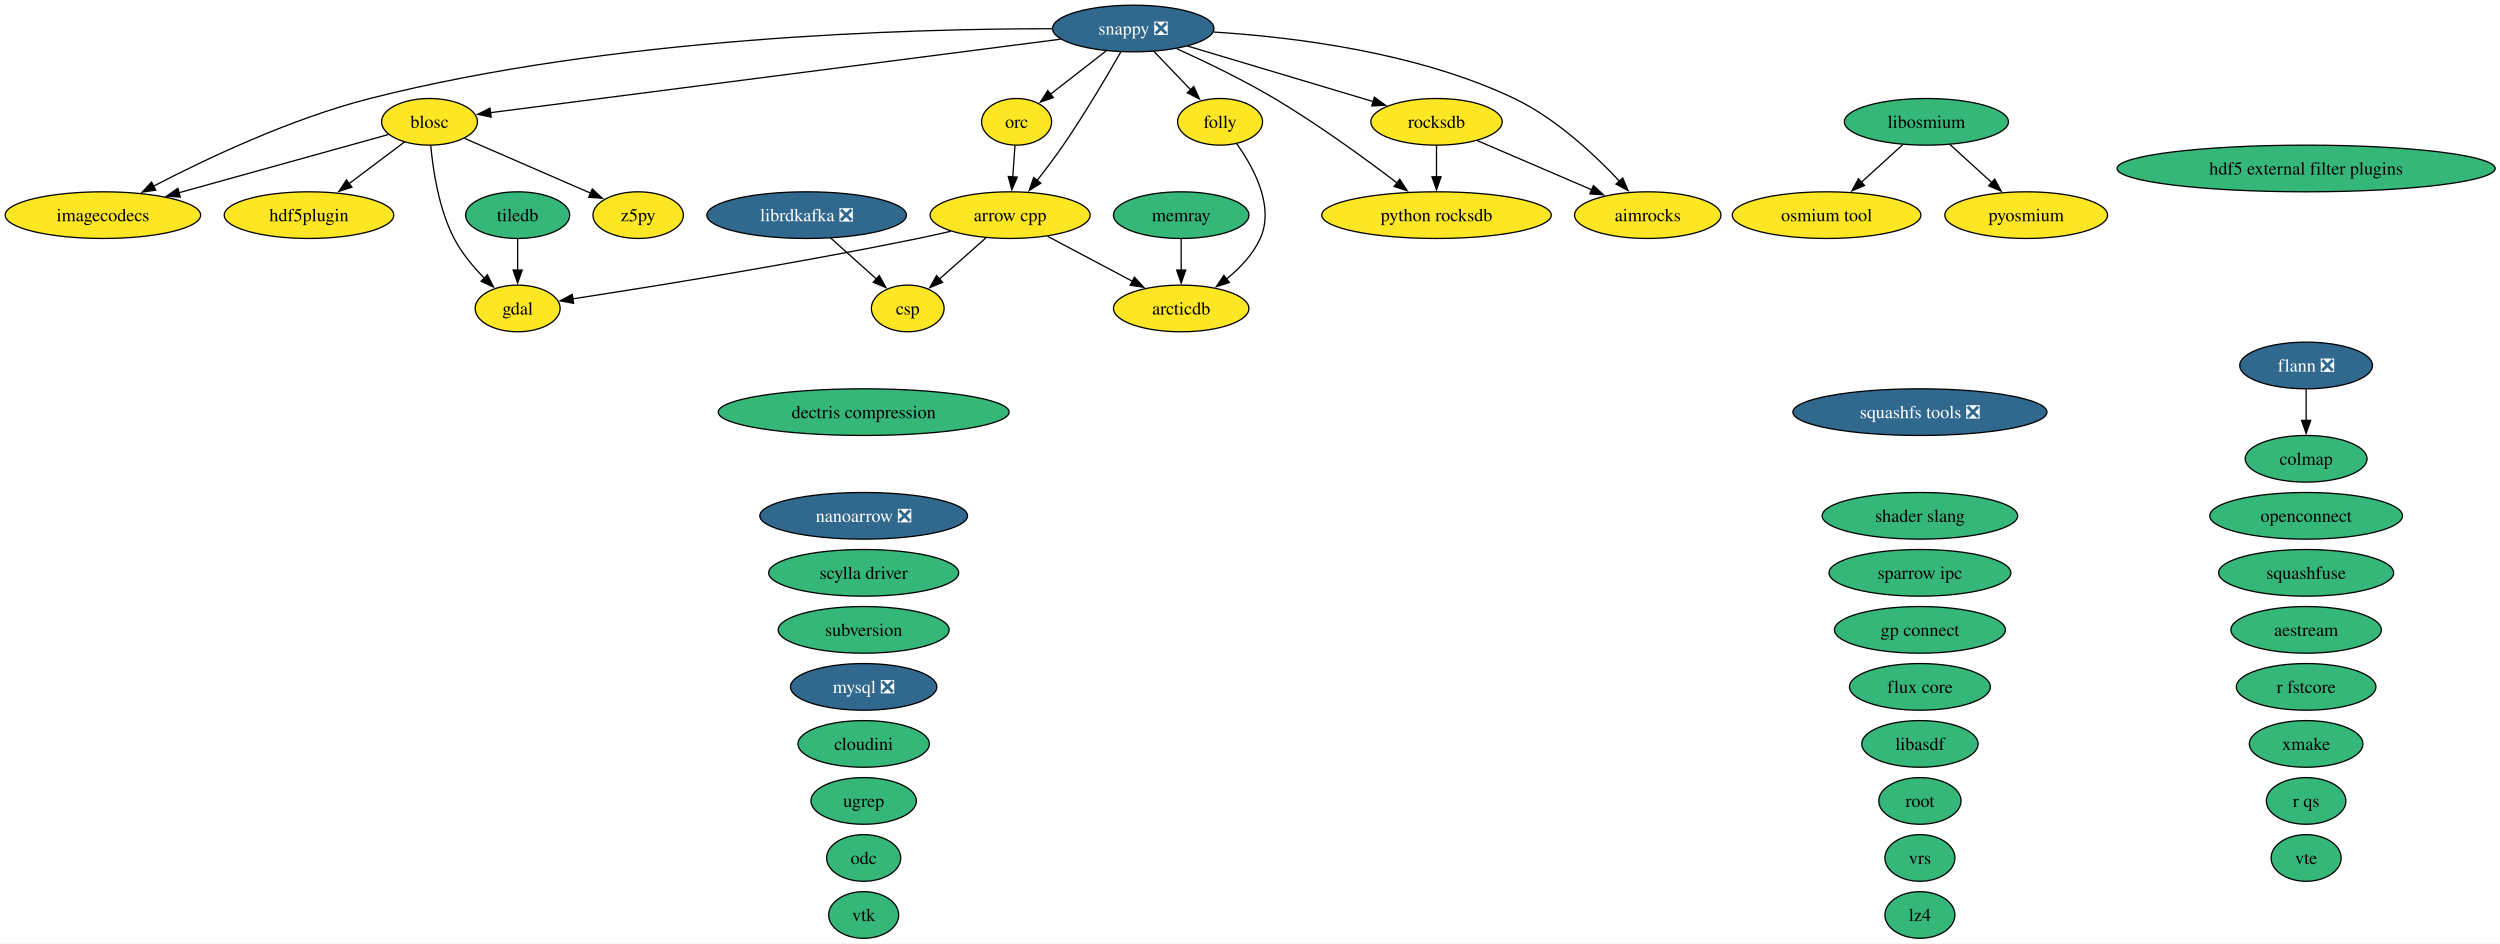
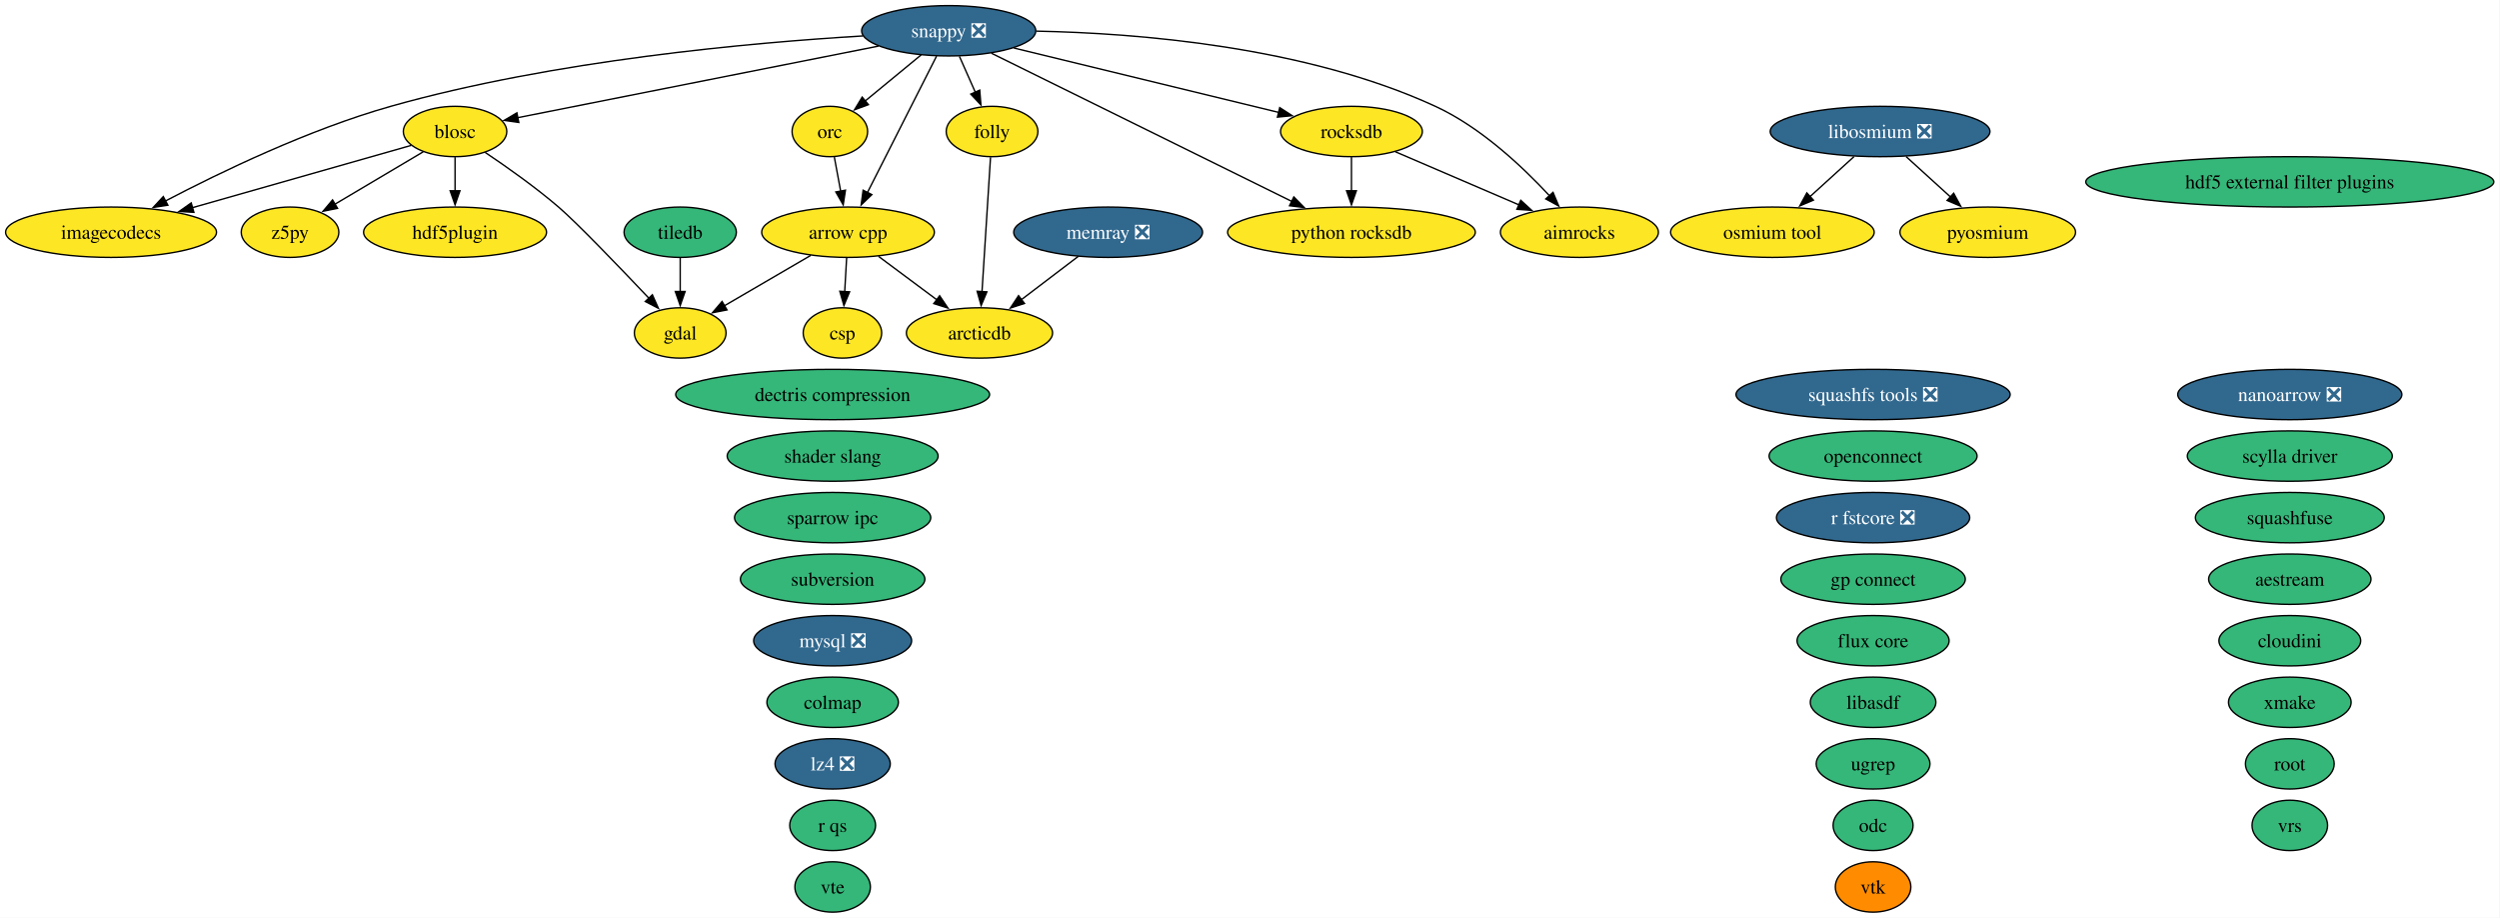
- <svg xmlns="http://www.w3.org/2000/svg" xmlns:xlink="http://www.w3.org/1999/xlink" width="1929pt" height="728pt" viewBox="0.00 0.00 1929.00 728.00">
-   <g id="graph0" class="graph" transform="scale(1 1) rotate(0) translate(4 724)">
-     <polygon fill="white" stroke="none" points="-4,4 -4,-724 1925.32,-724 1925.32,4 -4,4" />
+ <svg xmlns="http://www.w3.org/2000/svg" xmlns:xlink="http://www.w3.org/1999/xlink" width="1787pt" height="656pt" viewBox="0.00 0.00 1787.00 656.00">
+   <g id="graph0" class="graph" transform="scale(1 1) rotate(0) translate(4 652)">
+     <polygon fill="white" stroke="none" points="-4,4 -4,-652 1783.32,-652 1783.32,4 -4,4" />
    <g id="node1" class="node">
      <g id="a_node1">
        <a xlink:href="https://github.com/conda-forge/aestream-feedstock" xlink:title="aestream">
-           <ellipse fill="#35b779" stroke="black" cx="1775.41" cy="-238" rx="58.05" ry="18" />
-           <text xml:space="preserve" text-anchor="middle" x="1775.41" y="-233.32" font-family="Times,serif" font-size="14.00">aestream</text>
+           <ellipse fill="#35b779" stroke="black" cx="1633.41" cy="-238" rx="58.05" ry="18" />
+           <text xml:space="preserve" text-anchor="middle" x="1633.41" y="-233.32" font-family="Times,serif" font-size="14.00">aestream</text>
        </a>
      </g>
    </g>
    <g id="node2" class="node">
      <g id="a_node2">
        <a xlink:href="https://github.com/conda-forge/aimrocks-feedstock" xlink:title="aimrocks">
-           <ellipse fill="#fde725" stroke="black" cx="1267.41" cy="-558" rx="56.47" ry="18" />
-           <text xml:space="preserve" text-anchor="middle" x="1267.41" y="-553.33" font-family="Times,serif" font-size="14.00">aimrocks</text>
+           <ellipse fill="#fde725" stroke="black" cx="1125.41" cy="-486" rx="56.47" ry="18" />
+           <text xml:space="preserve" text-anchor="middle" x="1125.41" y="-481.32" font-family="Times,serif" font-size="14.00">aimrocks</text>
        </a>
      </g>
    </g>
    <g id="node3" class="node">
      <g id="a_node3">
        <a xlink:href="https://github.com/conda-forge/arcticdb-feedstock" xlink:title="arcticdb">
-           <ellipse fill="#fde725" stroke="black" cx="907.41" cy="-486" rx="52.26" ry="18" />
-           <text xml:space="preserve" text-anchor="middle" x="907.41" y="-481.32" font-family="Times,serif" font-size="14.00">arcticdb</text>
+           <ellipse fill="#fde725" stroke="black" cx="696.41" cy="-414" rx="52.26" ry="18" />
+           <text xml:space="preserve" text-anchor="middle" x="696.41" y="-409.32" font-family="Times,serif" font-size="14.00">arcticdb</text>
        </a>
      </g>
    </g>
    <g id="node4" class="node">
      <g id="a_node4">
        <a xlink:href="https://github.com/conda-forge/arrow-cpp-feedstock" xlink:title="arrow cpp">
-           <ellipse fill="#fde725" stroke="black" cx="775.41" cy="-558" rx="61.73" ry="18" />
-           <text xml:space="preserve" text-anchor="middle" x="775.41" y="-553.33" font-family="Times,serif" font-size="14.00">arrow cpp</text>
+           <ellipse fill="#fde725" stroke="black" cx="602.41" cy="-486" rx="61.73" ry="18" />
+           <text xml:space="preserve" text-anchor="middle" x="602.41" y="-481.32" font-family="Times,serif" font-size="14.00">arrow cpp</text>
        </a>
      </g>
    </g>
    <g id="edge1" class="edge">
-       <path fill="none" stroke="black" d="M804.38,-541.64C823.59,-531.45 849,-517.97 869.78,-506.95" />
-       <polygon fill="black" stroke="black" points="871.33,-510.09 878.53,-502.32 868.05,-503.91 871.33,-510.09" />
+       <path fill="none" stroke="black" d="M624.21,-468.76C636.64,-459.51 652.4,-447.77 666.03,-437.63" />
+       <polygon fill="black" stroke="black" points="667.91,-440.59 673.84,-431.81 663.72,-434.98 667.91,-440.59" />
    </g>
    <g id="node7" class="node">
      <g id="a_node7">
        <a xlink:href="https://github.com/conda-forge/csp-feedstock" xlink:title="csp">
-           <ellipse fill="#fde725" stroke="black" cx="696.41" cy="-486" rx="28.06" ry="18" />
-           <text xml:space="preserve" text-anchor="middle" x="696.41" y="-481.32" font-family="Times,serif" font-size="14.00">csp</text>
+           <ellipse fill="#fde725" stroke="black" cx="598.41" cy="-414" rx="28.06" ry="18" />
+           <text xml:space="preserve" text-anchor="middle" x="598.41" y="-409.32" font-family="Times,serif" font-size="14.00">csp</text>
        </a>
      </g>
    </g>
    <g id="edge2" class="edge">
-       <path fill="none" stroke="black" d="M756.69,-540.41C745.92,-530.87 732.29,-518.79 720.7,-508.53" />
-       <polygon fill="black" stroke="black" points="723.27,-506.12 713.46,-502.11 718.63,-511.36 723.27,-506.12" />
-     </g>
-     <g id="node12" class="node">
-       <g id="a_node12">
+       <path fill="none" stroke="black" d="M601.42,-467.7C601,-460.41 600.51,-451.73 600.04,-443.54" />
+       <polygon fill="black" stroke="black" points="603.54,-443.4 599.47,-433.62 596.55,-443.8 603.54,-443.4" />
+     </g>
+     <g id="node11" class="node">
+       <g id="a_node11">
        <a xlink:href="https://github.com/conda-forge/gdal-feedstock" xlink:title="gdal">
-           <ellipse fill="#fde725" stroke="black" cx="395.41" cy="-486" rx="32.79" ry="18" />
-           <text xml:space="preserve" text-anchor="middle" x="395.41" y="-481.32" font-family="Times,serif" font-size="14.00">gdal</text>
+           <ellipse fill="#fde725" stroke="black" cx="482.41" cy="-414" rx="32.79" ry="18" />
+           <text xml:space="preserve" text-anchor="middle" x="482.41" y="-409.32" font-family="Times,serif" font-size="14.00">gdal</text>
        </a>
      </g>
    </g>
    <g id="edge3" class="edge">
-       <path fill="none" stroke="black" d="M729.67,-545.59C721.29,-543.63 712.6,-541.68 704.41,-540 609.69,-520.56 497.62,-502.58 437.9,-493.39" />
-       <polygon fill="black" stroke="black" points="438.59,-489.95 428.17,-491.9 437.53,-496.87 438.59,-489.95" />
+       <path fill="none" stroke="black" d="M575.78,-469.46C557.52,-458.81 533.21,-444.63 513.97,-433.41" />
+       <polygon fill="black" stroke="black" points="515.87,-430.46 505.46,-428.45 512.34,-436.51 515.87,-430.46" />
    </g>
    <g id="node5" class="node">
      <g id="a_node5">
        <a xlink:href="https://github.com/conda-forge/blosc-feedstock" xlink:title="blosc">
-           <ellipse fill="#fde725" stroke="black" cx="327.41" cy="-630" rx="37" ry="18" />
-           <text xml:space="preserve" text-anchor="middle" x="327.41" y="-625.33" font-family="Times,serif" font-size="14.00">blosc</text>
+           <ellipse fill="#fde725" stroke="black" cx="321.41" cy="-558" rx="37" ry="18" />
+           <text xml:space="preserve" text-anchor="middle" x="321.41" y="-553.33" font-family="Times,serif" font-size="14.00">blosc</text>
        </a>
      </g>
    </g>
    <g id="edge4" class="edge">
-       <path fill="none" stroke="black" d="M328.39,-611.69C330.04,-593.06 334.48,-563 346.41,-540 352.27,-528.7 361.19,-518.03 369.82,-509.26" />
-       <polygon fill="black" stroke="black" points="372.03,-511.99 376.81,-502.53 367.18,-506.95 372.03,-511.99" />
+       <path fill="none" stroke="black" d="M342.88,-543.09C358.06,-532.91 378.62,-518.41 395.41,-504 408.44,-492.82 438.81,-461.23 459.98,-438.87" />
+       <polygon fill="black" stroke="black" points="462.5,-441.3 466.82,-431.63 457.41,-436.49 462.5,-441.3" />
+     </g>
+     <g id="node13" class="node">
+       <g id="a_node13">
+         <a xlink:href="https://github.com/conda-forge/hdf5plugin-feedstock" xlink:title="hdf5plugin">
+           <ellipse fill="#fde725" stroke="black" cx="321.41" cy="-486" rx="65.41" ry="18" />
+           <text xml:space="preserve" text-anchor="middle" x="321.41" y="-481.32" font-family="Times,serif" font-size="14.00">hdf5plugin</text>
+         </a>
+       </g>
+     </g>
+     <g id="edge5" class="edge">
+       <path fill="none" stroke="black" d="M321.41,-539.7C321.41,-532.41 321.41,-523.73 321.41,-515.54" />
+       <polygon fill="black" stroke="black" points="324.91,-515.62 321.41,-505.62 317.91,-515.62 324.91,-515.62" />
    </g>
    <g id="node14" class="node">
      <g id="a_node14">
-         <a xlink:href="https://github.com/conda-forge/hdf5plugin-feedstock" xlink:title="hdf5plugin">
-           <ellipse fill="#fde725" stroke="black" cx="234.41" cy="-558" rx="65.41" ry="18" />
-           <text xml:space="preserve" text-anchor="middle" x="234.41" y="-553.33" font-family="Times,serif" font-size="14.00">hdf5plugin</text>
-         </a>
-       </g>
-     </g>
-     <g id="edge5" class="edge">
-       <path fill="none" stroke="black" d="M308.14,-614.5C295.74,-605.17 279.36,-592.84 265.19,-582.17" />
-       <polygon fill="black" stroke="black" points="267.56,-579.58 257.47,-576.36 263.36,-585.17 267.56,-579.58" />
-     </g>
-     <g id="node15" class="node">
-       <g id="a_node15">
        <a xlink:href="https://github.com/conda-forge/imagecodecs-feedstock" xlink:title="imagecodecs">
-           <ellipse fill="#fde725" stroke="black" cx="75.41" cy="-558" rx="75.41" ry="18" />
-           <text xml:space="preserve" text-anchor="middle" x="75.41" y="-553.33" font-family="Times,serif" font-size="14.00">imagecodecs</text>
+           <ellipse fill="#fde725" stroke="black" cx="75.41" cy="-486" rx="75.41" ry="18" />
+           <text xml:space="preserve" text-anchor="middle" x="75.41" y="-481.32" font-family="Times,serif" font-size="14.00">imagecodecs</text>
        </a>
      </g>
    </g>
    <g id="edge6" class="edge">
-       <path fill="none" stroke="black" d="M295.75,-620.21C255.32,-608.97 184.56,-589.32 134.13,-575.31" />
-       <polygon fill="black" stroke="black" points="135.09,-571.95 124.52,-572.64 133.22,-578.69 135.09,-571.95" />
-     </g>
-     <g id="node46" class="node">
-       <g id="a_node46">
+       <path fill="none" stroke="black" d="M290,-548.06C250.71,-536.88 182.64,-517.51 133.69,-503.58" />
+       <polygon fill="black" stroke="black" points="134.66,-500.22 124.08,-500.85 132.74,-506.95 134.66,-500.22" />
+     </g>
+     <g id="node44" class="node">
+       <g id="a_node44">
        <a xlink:href="https://github.com/conda-forge/z5py-feedstock" xlink:title="z5py">
-           <ellipse fill="#fde725" stroke="black" cx="488.41" cy="-558" rx="34.9" ry="18" />
-           <text xml:space="preserve" text-anchor="middle" x="488.41" y="-553.33" font-family="Times,serif" font-size="14.00">z5py</text>
+           <ellipse fill="#fde725" stroke="black" cx="203.41" cy="-486" rx="34.9" ry="18" />
+           <text xml:space="preserve" text-anchor="middle" x="203.41" y="-481.32" font-family="Times,serif" font-size="14.00">z5py</text>
        </a>
      </g>
    </g>
    <g id="edge7" class="edge">
-       <path fill="none" stroke="black" d="M354.36,-617.28C381.07,-605.67 422.17,-587.8 451.82,-574.91" />
-       <polygon fill="black" stroke="black" points="453.01,-578.21 460.79,-571.01 450.22,-571.79 453.01,-578.21" />
+       <path fill="none" stroke="black" d="M298.66,-543.5C280.67,-532.83 255.34,-517.8 235.32,-505.93" />
+       <polygon fill="black" stroke="black" points="237.38,-503.08 226.99,-500.99 233.81,-509.1 237.38,-503.08" />
    </g>
    <g id="node6" class="node">
      <g id="a_node6">
        <a xlink:href="https://github.com/conda-forge/colmap-feedstock" xlink:title="colmap">
-           <ellipse fill="#35b779" stroke="black" cx="1775.41" cy="-370" rx="47" ry="18" />
-           <text xml:space="preserve" text-anchor="middle" x="1775.41" y="-365.32" font-family="Times,serif" font-size="14.00">colmap</text>
+           <ellipse fill="#35b779" stroke="black" cx="591.41" cy="-150" rx="47" ry="18" />
+           <text xml:space="preserve" text-anchor="middle" x="591.41" y="-145.32" font-family="Times,serif" font-size="14.00">colmap</text>
        </a>
      </g>
    </g>
    <g id="node8" class="node">
      <g id="a_node8">
        <a xlink:href="https://github.com/conda-forge/dectris-compression-feedstock" xlink:title="dectris compression">
-           <ellipse fill="#35b779" stroke="black" cx="662.41" cy="-406" rx="112.24" ry="18" />
-           <text xml:space="preserve" text-anchor="middle" x="662.41" y="-401.32" font-family="Times,serif" font-size="14.00">dectris compression</text>
+           <ellipse fill="#35b779" stroke="black" cx="591.41" cy="-370" rx="112.24" ry="18" />
+           <text xml:space="preserve" text-anchor="middle" x="591.41" y="-365.32" font-family="Times,serif" font-size="14.00">dectris compression</text>
        </a>
      </g>
    </g>
    <g id="node9" class="node">
      <g id="a_node9">
-         <a xlink:href="https://github.com/conda-forge/flann-feedstock/pull/50" xlink:title="flann ❎">
-           <ellipse fill="#31688e" stroke="black" cx="1775.41" cy="-442" rx="51.21" ry="18" />
-           <text xml:space="preserve" text-anchor="middle" x="1775.41" y="-437.32" font-family="Times,serif" font-size="14.00" fill="white">flann ❎</text>
-         </a>
-       </g>
-     </g>
-     <g id="edge8" class="edge">
-       <path fill="none" stroke="black" d="M1775.41,-423.7C1775.41,-416.41 1775.41,-407.73 1775.41,-399.54" />
-       <polygon fill="black" stroke="black" points="1778.91,-399.62 1775.41,-389.62 1771.91,-399.62 1778.91,-399.62" />
+         <a xlink:href="https://github.com/conda-forge/flux-core-feedstock" xlink:title="flux core">
+           <ellipse fill="#35b779" stroke="black" cx="1335.41" cy="-194" rx="54.36" ry="18" />
+           <text xml:space="preserve" text-anchor="middle" x="1335.41" y="-189.32" font-family="Times,serif" font-size="14.00">flux core</text>
+         </a>
+       </g>
    </g>
    <g id="node10" class="node">
      <g id="a_node10">
-         <a xlink:href="https://github.com/conda-forge/flux-core-feedstock" xlink:title="flux core">
-           <ellipse fill="#35b779" stroke="black" cx="1477.41" cy="-194" rx="54.36" ry="18" />
-           <text xml:space="preserve" text-anchor="middle" x="1477.41" y="-189.32" font-family="Times,serif" font-size="14.00">flux core</text>
-         </a>
-       </g>
-     </g>
-     <g id="node11" class="node">
-       <g id="a_node11">
        <a xlink:href="https://github.com/conda-forge/folly-feedstock" xlink:title="folly">
-           <ellipse fill="#fde725" stroke="black" cx="937.41" cy="-630" rx="32.79" ry="18" />
-           <text xml:space="preserve" text-anchor="middle" x="937.41" y="-625.33" font-family="Times,serif" font-size="14.00">folly</text>
-         </a>
-       </g>
-     </g>
-     <g id="edge9" class="edge">
-       <path fill="none" stroke="black" d="M950.15,-613.22C963.1,-595.16 979.74,-564.86 968.41,-540 962.78,-527.66 952.71,-517.08 942.34,-508.69" />
-       <polygon fill="black" stroke="black" points="944.58,-506 934.48,-502.8 940.39,-511.6 944.58,-506" />
-     </g>
-     <g id="node13" class="node">
-       <g id="a_node13">
+           <ellipse fill="#fde725" stroke="black" cx="705.41" cy="-558" rx="32.79" ry="18" />
+           <text xml:space="preserve" text-anchor="middle" x="705.41" y="-553.33" font-family="Times,serif" font-size="14.00">folly</text>
+         </a>
+       </g>
+     </g>
+     <g id="edge8" class="edge">
+       <path fill="none" stroke="black" d="M704.31,-539.59C702.79,-515.61 700.03,-472.14 698.21,-443.42" />
+       <polygon fill="black" stroke="black" points="701.71,-443.38 697.59,-433.62 694.73,-443.82 701.71,-443.38" />
+     </g>
+     <g id="node12" class="node">
+       <g id="a_node12">
        <a xlink:href="https://github.com/conda-forge/hdf5-external-filter-plugins-feedstock" xlink:title="hdf5 external filter plugins">
-           <ellipse fill="#35b779" stroke="black" cx="1775.41" cy="-594" rx="145.91" ry="18" />
-           <text xml:space="preserve" text-anchor="middle" x="1775.41" y="-589.33" font-family="Times,serif" font-size="14.00">hdf5 external filter plugins</text>
+           <ellipse fill="#35b779" stroke="black" cx="1633.41" cy="-522" rx="145.91" ry="18" />
+           <text xml:space="preserve" text-anchor="middle" x="1633.41" y="-517.33" font-family="Times,serif" font-size="14.00">hdf5 external filter plugins</text>
+         </a>
+       </g>
+     </g>
+     <g id="node15" class="node">
+       <g id="a_node15">
+         <a xlink:href="https://github.com/conda-forge/libasdf-feedstock" xlink:title="libasdf">
+           <ellipse fill="#35b779" stroke="black" cx="1335.41" cy="-150" rx="44.89" ry="18" />
+           <text xml:space="preserve" text-anchor="middle" x="1335.41" y="-145.32" font-family="Times,serif" font-size="14.00">libasdf</text>
        </a>
      </g>
    </g>
    <g id="node16" class="node">
      <g id="a_node16">
-         <a xlink:href="https://github.com/conda-forge/libasdf-feedstock" xlink:title="libasdf">
-           <ellipse fill="#35b779" stroke="black" cx="1477.41" cy="-150" rx="44.89" ry="18" />
-           <text xml:space="preserve" text-anchor="middle" x="1477.41" y="-145.32" font-family="Times,serif" font-size="14.00">libasdf</text>
-         </a>
-       </g>
+         <a xlink:href="https://github.com/conda-forge/libosmium-feedstock/pull/9" xlink:title="libosmium ❎">
+           <ellipse fill="#31688e" stroke="black" cx="1340.41" cy="-558" rx="78.57" ry="18" />
+           <text xml:space="preserve" text-anchor="middle" x="1340.41" y="-553.33" font-family="Times,serif" font-size="14.00" fill="white">libosmium ❎</text>
+         </a>
+       </g>
+     </g>
+     <g id="node24" class="node">
+       <g id="a_node24">
+         <a xlink:href="https://github.com/conda-forge/osmium-tool-feedstock" xlink:title="osmium tool">
+           <ellipse fill="#fde725" stroke="black" cx="1263.41" cy="-486" rx="72.78" ry="18" />
+           <text xml:space="preserve" text-anchor="middle" x="1263.41" y="-481.32" font-family="Times,serif" font-size="14.00">osmium tool</text>
+         </a>
+       </g>
+     </g>
+     <g id="edge9" class="edge">
+       <path fill="none" stroke="black" d="M1321.77,-540.05C1312.31,-531.46 1300.65,-520.86 1290.25,-511.4" />
+       <polygon fill="black" stroke="black" points="1292.75,-508.94 1283,-504.81 1288.04,-514.12 1292.75,-508.94" />
+     </g>
+     <g id="node25" class="node">
+       <g id="a_node25">
+         <a xlink:href="https://github.com/conda-forge/pyosmium-feedstock" xlink:title="pyosmium">
+           <ellipse fill="#fde725" stroke="black" cx="1417.41" cy="-486" rx="62.78" ry="18" />
+           <text xml:space="preserve" text-anchor="middle" x="1417.41" y="-481.32" font-family="Times,serif" font-size="14.00">pyosmium</text>
+         </a>
+       </g>
+     </g>
+     <g id="edge10" class="edge">
+       <path fill="none" stroke="black" d="M1359.05,-540.05C1368.58,-531.39 1380.34,-520.7 1390.8,-511.19" />
+       <polygon fill="black" stroke="black" points="1393.04,-513.88 1398.09,-504.57 1388.33,-508.7 1393.04,-513.88" />
    </g>
    <g id="node17" class="node">
      <g id="a_node17">
-         <a xlink:href="https://github.com/conda-forge/libosmium-feedstock" xlink:title="libosmium">
-           <ellipse fill="#35b779" stroke="black" cx="1482.41" cy="-630" rx="63.31" ry="18" />
-           <text xml:space="preserve" text-anchor="middle" x="1482.41" y="-625.33" font-family="Times,serif" font-size="14.00">libosmium</text>
-         </a>
-       </g>
+         <a xlink:href="https://github.com/conda-forge/lz4-feedstock/pull/61" xlink:title="lz4 ❎">
+           <ellipse fill="#31688e" stroke="black" cx="591.41" cy="-106" rx="41.21" ry="18" />
+           <text xml:space="preserve" text-anchor="middle" x="591.41" y="-101.33" font-family="Times,serif" font-size="14.00" fill="white">lz4 ❎</text>
+         </a>
+       </g>
+     </g>
+     <g id="node18" class="node">
+       <g id="a_node18">
+         <a xlink:href="https://github.com/conda-forge/memray-feedstock/pull/70" xlink:title="memray ❎">
+           <ellipse fill="#31688e" stroke="black" cx="788.41" cy="-486" rx="67.52" ry="18" />
+           <text xml:space="preserve" text-anchor="middle" x="788.41" y="-481.32" font-family="Times,serif" font-size="14.00" fill="white">memray ❎</text>
+         </a>
+       </g>
+     </g>
+     <g id="edge11" class="edge">
+       <path fill="none" stroke="black" d="M767.07,-468.76C754.91,-459.51 739.48,-447.77 726.15,-437.63" />
+       <polygon fill="black" stroke="black" points="728.6,-435.09 718.52,-431.82 724.36,-440.66 728.6,-435.09" />
+     </g>
+     <g id="node19" class="node">
+       <g id="a_node19">
+         <a xlink:href="https://github.com/conda-forge/mysql-feedstock/pull/129" xlink:title="mysql ❎">
+           <ellipse fill="#31688e" stroke="black" cx="591.41" cy="-194" rx="56.47" ry="18" />
+           <text xml:space="preserve" text-anchor="middle" x="591.41" y="-189.32" font-family="Times,serif" font-size="14.00" fill="white">mysql ❎</text>
+         </a>
+       </g>
+     </g>
+     <g id="node20" class="node">
+       <g id="a_node20">
+         <a xlink:href="https://github.com/conda-forge/nanoarrow-feedstock/pull/19" xlink:title="nanoarrow ❎">
+           <ellipse fill="#31688e" stroke="black" cx="1633.41" cy="-370" rx="80.14" ry="18" />
+           <text xml:space="preserve" text-anchor="middle" x="1633.41" y="-365.32" font-family="Times,serif" font-size="14.00" fill="white">nanoarrow ❎</text>
+         </a>
+       </g>
+     </g>
+     <g id="node21" class="node">
+       <g id="a_node21">
+         <a xlink:href="https://github.com/conda-forge/odc-feedstock" xlink:title="odc">
+           <ellipse fill="#35b779" stroke="black" cx="1335.41" cy="-62" rx="28.59" ry="18" />
+           <text xml:space="preserve" text-anchor="middle" x="1335.41" y="-57.33" font-family="Times,serif" font-size="14.00">odc</text>
+         </a>
+       </g>
+     </g>
+     <g id="node22" class="node">
+       <g id="a_node22">
+         <a xlink:href="https://github.com/conda-forge/openconnect-feedstock" xlink:title="openconnect">
+           <ellipse fill="#35b779" stroke="black" cx="1335.41" cy="-326" rx="74.36" ry="18" />
+           <text xml:space="preserve" text-anchor="middle" x="1335.41" y="-321.32" font-family="Times,serif" font-size="14.00">openconnect</text>
+         </a>
+       </g>
+     </g>
+     <g id="node23" class="node">
+       <g id="a_node23">
+         <a xlink:href="https://github.com/conda-forge/orc-feedstock" xlink:title="orc">
+           <ellipse fill="#fde725" stroke="black" cx="589.41" cy="-558" rx="27.01" ry="18" />
+           <text xml:space="preserve" text-anchor="middle" x="589.41" y="-553.33" font-family="Times,serif" font-size="14.00">orc</text>
+         </a>
+       </g>
+     </g>
+     <g id="edge12" class="edge">
+       <path fill="none" stroke="black" d="M592.62,-539.7C593.99,-532.32 595.63,-523.52 597.16,-515.25" />
+       <polygon fill="black" stroke="black" points="600.57,-516.06 598.96,-505.59 593.69,-514.79 600.57,-516.06" />
    </g>
    <g id="node26" class="node">
      <g id="a_node26">
-         <a xlink:href="https://github.com/conda-forge/osmium-tool-feedstock" xlink:title="osmium tool">
-           <ellipse fill="#fde725" stroke="black" cx="1405.41" cy="-558" rx="72.78" ry="18" />
-           <text xml:space="preserve" text-anchor="middle" x="1405.41" y="-553.33" font-family="Times,serif" font-size="14.00">osmium tool</text>
-         </a>
-       </g>
-     </g>
-     <g id="edge10" class="edge">
-       <path fill="none" stroke="black" d="M1464.16,-612.41C1454.64,-603.76 1442.81,-593 1432.27,-583.42" />
-       <polygon fill="black" stroke="black" points="1434.67,-580.87 1424.91,-576.73 1429.96,-586.05 1434.67,-580.87" />
+         <a xlink:href="https://github.com/conda-forge/python-rocksdb-feedstock" xlink:title="python rocksdb">
+           <ellipse fill="#fde725" stroke="black" cx="962.41" cy="-486" rx="88.56" ry="18" />
+           <text xml:space="preserve" text-anchor="middle" x="962.41" y="-481.32" font-family="Times,serif" font-size="14.00">python rocksdb</text>
+         </a>
+       </g>
    </g>
    <g id="node27" class="node">
      <g id="a_node27">
-         <a xlink:href="https://github.com/conda-forge/pyosmium-feedstock" xlink:title="pyosmium">
-           <ellipse fill="#fde725" stroke="black" cx="1559.41" cy="-558" rx="62.78" ry="18" />
-           <text xml:space="preserve" text-anchor="middle" x="1559.41" y="-553.33" font-family="Times,serif" font-size="14.00">pyosmium</text>
-         </a>
-       </g>
-     </g>
-     <g id="edge11" class="edge">
-       <path fill="none" stroke="black" d="M1500.66,-612.41C1510.25,-603.69 1522.18,-592.85 1532.78,-583.21" />
-       <polygon fill="black" stroke="black" points="1535.13,-585.8 1540.17,-576.49 1530.42,-580.63 1535.13,-585.8" />
-     </g>
-     <g id="node18" class="node">
-       <g id="a_node18">
-         <a xlink:href="https://github.com/conda-forge/librdkafka-feedstock/pull/124" xlink:title="librdkafka ❎">
-           <ellipse fill="#31688e" stroke="black" cx="618.41" cy="-558" rx="76.99" ry="18" />
-           <text xml:space="preserve" text-anchor="middle" x="618.41" y="-553.33" font-family="Times,serif" font-size="14.00" fill="white">librdkafka ❎</text>
-         </a>
-       </g>
-     </g>
-     <g id="edge12" class="edge">
-       <path fill="none" stroke="black" d="M636.89,-540.41C647.52,-530.87 660.99,-518.79 672.42,-508.53" />
-       <polygon fill="black" stroke="black" points="674.46,-511.4 679.56,-502.12 669.78,-506.19 674.46,-511.4" />
-     </g>
-     <g id="node19" class="node">
-       <g id="a_node19">
-         <a xlink:href="https://github.com/conda-forge/lz4-feedstock" xlink:title="lz4">
-           <ellipse fill="#35b779" stroke="black" cx="1477.41" cy="-18" rx="27" ry="18" />
-           <text xml:space="preserve" text-anchor="middle" x="1477.41" y="-13.32" font-family="Times,serif" font-size="14.00">lz4</text>
-         </a>
-       </g>
-     </g>
-     <g id="node20" class="node">
-       <g id="a_node20">
-         <a xlink:href="https://github.com/conda-forge/memray-feedstock" xlink:title="memray">
-           <ellipse fill="#35b779" stroke="black" cx="907.41" cy="-558" rx="52.26" ry="18" />
-           <text xml:space="preserve" text-anchor="middle" x="907.41" y="-553.33" font-family="Times,serif" font-size="14.00">memray</text>
-         </a>
-       </g>
-     </g>
-     <g id="edge13" class="edge">
-       <path fill="none" stroke="black" d="M907.41,-539.7C907.41,-532.41 907.41,-523.73 907.41,-515.54" />
-       <polygon fill="black" stroke="black" points="910.91,-515.62 907.41,-505.62 903.91,-515.62 910.91,-515.62" />
-     </g>
-     <g id="node21" class="node">
-       <g id="a_node21">
-         <a xlink:href="https://github.com/conda-forge/mysql-feedstock/pull/129" xlink:title="mysql ❎">
-           <ellipse fill="#31688e" stroke="black" cx="662.41" cy="-194" rx="56.47" ry="18" />
-           <text xml:space="preserve" text-anchor="middle" x="662.41" y="-189.32" font-family="Times,serif" font-size="14.00" fill="white">mysql ❎</text>
-         </a>
-       </g>
-     </g>
-     <g id="node22" class="node">
-       <g id="a_node22">
-         <a xlink:href="https://github.com/conda-forge/nanoarrow-feedstock/pull/19" xlink:title="nanoarrow ❎">
-           <ellipse fill="#31688e" stroke="black" cx="662.41" cy="-326" rx="80.14" ry="18" />
-           <text xml:space="preserve" text-anchor="middle" x="662.41" y="-321.32" font-family="Times,serif" font-size="14.00" fill="white">nanoarrow ❎</text>
-         </a>
-       </g>
-     </g>
-     <g id="node23" class="node">
-       <g id="a_node23">
-         <a xlink:href="https://github.com/conda-forge/odc-feedstock" xlink:title="odc">
-           <ellipse fill="#35b779" stroke="black" cx="662.41" cy="-62" rx="28.59" ry="18" />
-           <text xml:space="preserve" text-anchor="middle" x="662.41" y="-57.33" font-family="Times,serif" font-size="14.00">odc</text>
-         </a>
-       </g>
-     </g>
-     <g id="node24" class="node">
-       <g id="a_node24">
-         <a xlink:href="https://github.com/conda-forge/openconnect-feedstock" xlink:title="openconnect">
-           <ellipse fill="#35b779" stroke="black" cx="1775.41" cy="-326" rx="74.36" ry="18" />
-           <text xml:space="preserve" text-anchor="middle" x="1775.41" y="-321.32" font-family="Times,serif" font-size="14.00">openconnect</text>
-         </a>
-       </g>
-     </g>
-     <g id="node25" class="node">
-       <g id="a_node25">
-         <a xlink:href="https://github.com/conda-forge/orc-feedstock" xlink:title="orc">
-           <ellipse fill="#fde725" stroke="black" cx="780.41" cy="-630" rx="27.01" ry="18" />
-           <text xml:space="preserve" text-anchor="middle" x="780.41" y="-625.33" font-family="Times,serif" font-size="14.00">orc</text>
-         </a>
-       </g>
-     </g>
-     <g id="edge14" class="edge">
-       <path fill="none" stroke="black" d="M779.17,-611.7C778.65,-604.41 778.03,-595.73 777.45,-587.54" />
-       <polygon fill="black" stroke="black" points="780.94,-587.34 776.74,-577.61 773.96,-587.84 780.94,-587.34" />
+         <a xlink:href="https://github.com/conda-forge/r-fstcore-feedstock/pull/15" xlink:title="r fstcore ❎">
+           <ellipse fill="#31688e" stroke="black" cx="1335.41" cy="-282" rx="69.1" ry="18" />
+           <text xml:space="preserve" text-anchor="middle" x="1335.41" y="-277.32" font-family="Times,serif" font-size="14.00" fill="white">r fstcore ❎</text>
+         </a>
+       </g>
    </g>
    <g id="node28" class="node">
      <g id="a_node28">
-         <a xlink:href="https://github.com/conda-forge/python-rocksdb-feedstock" xlink:title="python rocksdb">
-           <ellipse fill="#fde725" stroke="black" cx="1104.41" cy="-558" rx="88.56" ry="18" />
-           <text xml:space="preserve" text-anchor="middle" x="1104.41" y="-553.33" font-family="Times,serif" font-size="14.00">python rocksdb</text>
+         <a xlink:href="https://github.com/conda-forge/r-qs-feedstock" xlink:title="r qs">
+           <ellipse fill="#35b779" stroke="black" cx="591.41" cy="-62" rx="30.69" ry="18" />
+           <text xml:space="preserve" text-anchor="middle" x="591.41" y="-57.33" font-family="Times,serif" font-size="14.00">r qs</text>
        </a>
      </g>
    </g>
    <g id="node29" class="node">
      <g id="a_node29">
-         <a xlink:href="https://github.com/conda-forge/r-fstcore-feedstock" xlink:title="r fstcore">
-           <ellipse fill="#35b779" stroke="black" cx="1775.41" cy="-194" rx="53.84" ry="18" />
-           <text xml:space="preserve" text-anchor="middle" x="1775.41" y="-189.32" font-family="Times,serif" font-size="14.00">r fstcore</text>
-         </a>
-       </g>
+         <a xlink:href="https://github.com/conda-forge/rocksdb-feedstock" xlink:title="rocksdb">
+           <ellipse fill="#fde725" stroke="black" cx="962.41" cy="-558" rx="50.68" ry="18" />
+           <text xml:space="preserve" text-anchor="middle" x="962.41" y="-553.33" font-family="Times,serif" font-size="14.00">rocksdb</text>
+         </a>
+       </g>
+     </g>
+     <g id="edge13" class="edge">
+       <path fill="none" stroke="black" d="M993.84,-543.5C1019.02,-532.69 1054.62,-517.4 1082.44,-505.45" />
+       <polygon fill="black" stroke="black" points="1083.48,-508.81 1091.29,-501.65 1080.72,-502.38 1083.48,-508.81" />
+     </g>
+     <g id="edge14" class="edge">
+       <path fill="none" stroke="black" d="M962.41,-539.7C962.41,-532.41 962.41,-523.73 962.41,-515.54" />
+       <polygon fill="black" stroke="black" points="965.91,-515.62 962.41,-505.62 958.91,-515.62 965.91,-515.62" />
    </g>
    <g id="node30" class="node">
      <g id="a_node30">
-         <a xlink:href="https://github.com/conda-forge/r-qs-feedstock" xlink:title="r qs">
-           <ellipse fill="#35b779" stroke="black" cx="1775.41" cy="-106" rx="30.69" ry="18" />
-           <text xml:space="preserve" text-anchor="middle" x="1775.41" y="-101.33" font-family="Times,serif" font-size="14.00">r qs</text>
+         <a xlink:href="https://github.com/conda-forge/root-feedstock" xlink:title="root">
+           <ellipse fill="#35b779" stroke="black" cx="1633.41" cy="-106" rx="31.74" ry="18" />
+           <text xml:space="preserve" text-anchor="middle" x="1633.41" y="-101.33" font-family="Times,serif" font-size="14.00">root</text>
        </a>
      </g>
    </g>
    <g id="node31" class="node">
      <g id="a_node31">
-         <a xlink:href="https://github.com/conda-forge/rocksdb-feedstock" xlink:title="rocksdb">
-           <ellipse fill="#fde725" stroke="black" cx="1104.41" cy="-630" rx="50.68" ry="18" />
-           <text xml:space="preserve" text-anchor="middle" x="1104.41" y="-625.33" font-family="Times,serif" font-size="14.00">rocksdb</text>
-         </a>
-       </g>
-     </g>
-     <g id="edge15" class="edge">
-       <path fill="none" stroke="black" d="M1135.84,-615.5C1161.02,-604.69 1196.62,-589.4 1224.44,-577.45" />
-       <polygon fill="black" stroke="black" points="1225.48,-580.81 1233.29,-573.65 1222.72,-574.38 1225.48,-580.81" />
-     </g>
-     <g id="edge16" class="edge">
-       <path fill="none" stroke="black" d="M1104.41,-611.7C1104.41,-604.41 1104.41,-595.73 1104.41,-587.54" />
-       <polygon fill="black" stroke="black" points="1107.91,-587.62 1104.41,-577.62 1100.91,-587.62 1107.91,-587.62" />
+         <a xlink:href="https://github.com/conda-forge/scylla-driver-feedstock" xlink:title="scylla driver">
+           <ellipse fill="#35b779" stroke="black" cx="1633.41" cy="-326" rx="73.3" ry="18" />
+           <text xml:space="preserve" text-anchor="middle" x="1633.41" y="-321.32" font-family="Times,serif" font-size="14.00">scylla driver</text>
+         </a>
+       </g>
    </g>
    <g id="node32" class="node">
      <g id="a_node32">
-         <a xlink:href="https://github.com/conda-forge/root-feedstock" xlink:title="root">
-           <ellipse fill="#35b779" stroke="black" cx="1477.41" cy="-106" rx="31.74" ry="18" />
-           <text xml:space="preserve" text-anchor="middle" x="1477.41" y="-101.33" font-family="Times,serif" font-size="14.00">root</text>
+         <a xlink:href="https://github.com/conda-forge/shader-slang-feedstock" xlink:title="shader slang">
+           <ellipse fill="#35b779" stroke="black" cx="591.41" cy="-326" rx="75.41" ry="18" />
+           <text xml:space="preserve" text-anchor="middle" x="591.41" y="-321.32" font-family="Times,serif" font-size="14.00">shader slang</text>
        </a>
      </g>
    </g>
    <g id="node33" class="node">
      <g id="a_node33">
-         <a xlink:href="https://github.com/conda-forge/scylla-driver-feedstock" xlink:title="scylla driver">
-           <ellipse fill="#35b779" stroke="black" cx="662.41" cy="-282" rx="73.3" ry="18" />
-           <text xml:space="preserve" text-anchor="middle" x="662.41" y="-277.32" font-family="Times,serif" font-size="14.00">scylla driver</text>
-         </a>
-       </g>
+         <a xlink:href="https://github.com/conda-forge/snappy-feedstock/pull/46" xlink:title="snappy ❎">
+           <ellipse fill="#31688e" stroke="black" cx="674.41" cy="-630" rx="62.26" ry="18" />
+           <text xml:space="preserve" text-anchor="middle" x="674.41" y="-625.33" font-family="Times,serif" font-size="14.00" fill="white">snappy ❎</text>
+         </a>
+       </g>
+     </g>
+     <g id="edge15" class="edge">
+       <path fill="none" stroke="black" d="M737.09,-629.74C809.15,-628.31 929.44,-618.85 1022.41,-576 1054.9,-561.03 1084.98,-532.64 1104.14,-511.94" />
+       <polygon fill="black" stroke="black" points="1106.55,-514.5 1110.64,-504.73 1101.35,-509.81 1106.55,-514.5" />
+     </g>
+     <g id="edge16" class="edge">
+       <path fill="none" stroke="black" d="M665.72,-611.87C653.45,-587.67 630.91,-543.21 616.3,-514.39" />
+       <polygon fill="black" stroke="black" points="619.45,-512.88 611.81,-505.54 613.21,-516.04 619.45,-512.88" />
+     </g>
+     <g id="edge17" class="edge">
+       <path fill="none" stroke="black" d="M624.21,-619.05C555.25,-605.37 432.3,-580.99 366.27,-567.9" />
+       <polygon fill="black" stroke="black" points="366.99,-564.47 356.5,-565.96 365.63,-571.34 366.99,-564.47" />
+     </g>
+     <g id="edge18" class="edge">
+       <path fill="none" stroke="black" d="M682.07,-611.7C685.5,-603.95 689.62,-594.64 693.45,-586.02" />
+       <polygon fill="black" stroke="black" points="696.59,-587.57 697.43,-577.01 690.19,-584.73 696.59,-587.57" />
+     </g>
+     <g id="edge19" class="edge">
+       <path fill="none" stroke="black" d="M613.15,-626.31C533.88,-621.59 392.08,-608.97 275.41,-576 216.99,-559.49 153.61,-528.94 114.21,-508.29" />
+       <polygon fill="black" stroke="black" points="116.05,-505.31 105.57,-503.72 112.77,-511.49 116.05,-505.31" />
+     </g>
+     <g id="edge20" class="edge">
+       <path fill="none" stroke="black" d="M654.69,-612.76C642.78,-602.95 627.46,-590.34 614.66,-579.8" />
+       <polygon fill="black" stroke="black" points="616.99,-577.18 607.04,-573.52 612.54,-582.58 616.99,-577.18" />
+     </g>
+     <g id="edge21" class="edge">
+       <path fill="none" stroke="black" d="M704.96,-613.94C756.58,-588.49 861.18,-536.91 919.92,-507.95" />
+       <polygon fill="black" stroke="black" points="921.2,-511.22 928.62,-503.66 918.11,-504.94 921.2,-511.22" />
+     </g>
+     <g id="edge22" class="edge">
+       <path fill="none" stroke="black" d="M721,-617.68C772.87,-605.07 856.49,-584.74 910.44,-571.63" />
+       <polygon fill="black" stroke="black" points="911.12,-575.07 920.01,-569.31 909.47,-568.27 911.12,-575.07" />
    </g>
    <g id="node34" class="node">
      <g id="a_node34">
-         <a xlink:href="https://github.com/conda-forge/shader-slang-feedstock" xlink:title="shader slang">
-           <ellipse fill="#35b779" stroke="black" cx="1477.41" cy="-326" rx="75.41" ry="18" />
-           <text xml:space="preserve" text-anchor="middle" x="1477.41" y="-321.32" font-family="Times,serif" font-size="14.00">shader slang</text>
+         <a xlink:href="https://github.com/conda-forge/sparrow-ipc-feedstock" xlink:title="sparrow ipc">
+           <ellipse fill="#35b779" stroke="black" cx="591.41" cy="-282" rx="70.15" ry="18" />
+           <text xml:space="preserve" text-anchor="middle" x="591.41" y="-277.32" font-family="Times,serif" font-size="14.00">sparrow ipc</text>
        </a>
      </g>
    </g>
    <g id="node35" class="node">
      <g id="a_node35">
-         <a xlink:href="https://github.com/conda-forge/snappy-feedstock/pull/46" xlink:title="snappy ❎">
-           <ellipse fill="#31688e" stroke="black" cx="870.41" cy="-702" rx="62.26" ry="18" />
-           <text xml:space="preserve" text-anchor="middle" x="870.41" y="-697.33" font-family="Times,serif" font-size="14.00" fill="white">snappy ❎</text>
-         </a>
-       </g>
-     </g>
-     <g id="edge17" class="edge">
-       <path fill="none" stroke="black" d="M932.42,-699.28C994,-695.45 1089.76,-683.65 1164.41,-648 1196.51,-632.67 1226.46,-604.61 1245.7,-584.08" />
-       <polygon fill="black" stroke="black" points="1248.08,-586.66 1252.24,-576.92 1242.92,-581.94 1248.08,-586.66" />
-     </g>
-     <g id="edge18" class="edge">
-       <path fill="none" stroke="black" d="M860.81,-683.91C850.42,-665.72 833.09,-636.28 816.41,-612 810.12,-602.85 802.82,-593.15 796.14,-584.59" />
-       <polygon fill="black" stroke="black" points="799.09,-582.68 790.14,-577.01 793.6,-587.02 799.09,-582.68" />
-     </g>
-     <g id="edge19" class="edge">
-       <path fill="none" stroke="black" d="M814.34,-693.77C706.96,-679.93 474.07,-649.91 374.31,-637.05" />
-       <polygon fill="black" stroke="black" points="374.97,-633.6 364.6,-635.79 374.07,-640.54 374.97,-633.6" />
-     </g>
-     <g id="edge20" class="edge">
-       <path fill="none" stroke="black" d="M886.29,-684.41C894.79,-675.53 905.4,-664.44 914.76,-654.67" />
-       <polygon fill="black" stroke="black" points="917.13,-657.25 921.52,-647.6 912.07,-652.41 917.13,-657.25" />
-     </g>
-     <g id="edge21" class="edge">
-       <path fill="none" stroke="black" d="M807.85,-701.83C699.06,-701.85 468.74,-695.59 281.41,-648 220.62,-632.56 154.82,-601.34 114.35,-580.3" />
-       <polygon fill="black" stroke="black" points="116.2,-577.31 105.72,-575.75 112.94,-583.51 116.2,-577.31" />
-     </g>
-     <g id="edge22" class="edge">
-       <path fill="none" stroke="black" d="M849.54,-684.76C836.71,-674.79 820.17,-661.93 806.49,-651.28" />
-       <polygon fill="black" stroke="black" points="808.79,-648.64 798.74,-645.26 804.49,-654.16 808.79,-648.64" />
-     </g>
-     <g id="edge23" class="edge">
-       <path fill="none" stroke="black" d="M904.07,-686.39C926.01,-676.44 954.98,-662.5 979.41,-648 1013.13,-627.99 1049.4,-601.56 1074.14,-582.72" />
-       <polygon fill="black" stroke="black" points="1076.02,-585.68 1081.82,-576.82 1071.76,-580.13 1076.02,-585.68" />
-     </g>
-     <g id="edge24" class="edge">
-       <path fill="none" stroke="black" d="M912.51,-688.4C952.74,-676.37 1013.33,-658.25 1055.64,-645.59" />
-       <polygon fill="black" stroke="black" points="1056.48,-648.99 1065.06,-642.77 1054.48,-642.28 1056.48,-648.99" />
+         <a xlink:href="https://github.com/conda-forge/squashfs-tools-feedstock/pull/26" xlink:title="squashfs tools ❎">
+           <ellipse fill="#31688e" stroke="black" cx="1335.41" cy="-370" rx="98.03" ry="18" />
+           <text xml:space="preserve" text-anchor="middle" x="1335.41" y="-365.32" font-family="Times,serif" font-size="14.00" fill="white">squashfs tools ❎</text>
+         </a>
+       </g>
    </g>
    <g id="node36" class="node">
      <g id="a_node36">
-         <a xlink:href="https://github.com/conda-forge/sparrow-ipc-feedstock" xlink:title="sparrow ipc">
-           <ellipse fill="#35b779" stroke="black" cx="1477.41" cy="-282" rx="70.15" ry="18" />
-           <text xml:space="preserve" text-anchor="middle" x="1477.41" y="-277.32" font-family="Times,serif" font-size="14.00">sparrow ipc</text>
+         <a xlink:href="https://github.com/conda-forge/squashfuse-feedstock" xlink:title="squashfuse">
+           <ellipse fill="#35b779" stroke="black" cx="1633.41" cy="-282" rx="67.52" ry="18" />
+           <text xml:space="preserve" text-anchor="middle" x="1633.41" y="-277.32" font-family="Times,serif" font-size="14.00">squashfuse</text>
        </a>
      </g>
    </g>
    <g id="node37" class="node">
      <g id="a_node37">
-         <a xlink:href="https://github.com/conda-forge/squashfs-tools-feedstock/pull/26" xlink:title="squashfs tools ❎">
-           <ellipse fill="#31688e" stroke="black" cx="1477.41" cy="-406" rx="98.03" ry="18" />
-           <text xml:space="preserve" text-anchor="middle" x="1477.41" y="-401.32" font-family="Times,serif" font-size="14.00" fill="white">squashfs tools ❎</text>
+         <a xlink:href="https://github.com/conda-forge/subversion-feedstock" xlink:title="subversion">
+           <ellipse fill="#35b779" stroke="black" cx="591.41" cy="-238" rx="65.94" ry="18" />
+           <text xml:space="preserve" text-anchor="middle" x="591.41" y="-233.32" font-family="Times,serif" font-size="14.00">subversion</text>
        </a>
      </g>
    </g>
    <g id="node38" class="node">
      <g id="a_node38">
-         <a xlink:href="https://github.com/conda-forge/squashfuse-feedstock" xlink:title="squashfuse">
-           <ellipse fill="#35b779" stroke="black" cx="1775.41" cy="-282" rx="67.52" ry="18" />
-           <text xml:space="preserve" text-anchor="middle" x="1775.41" y="-277.32" font-family="Times,serif" font-size="14.00">squashfuse</text>
-         </a>
-       </g>
+         <a xlink:href="https://github.com/conda-forge/tiledb-feedstock" xlink:title="tiledb">
+           <ellipse fill="#35b779" stroke="black" cx="482.41" cy="-486" rx="40.16" ry="18" />
+           <text xml:space="preserve" text-anchor="middle" x="482.41" y="-481.32" font-family="Times,serif" font-size="14.00">tiledb</text>
+         </a>
+       </g>
+     </g>
+     <g id="edge23" class="edge">
+       <path fill="none" stroke="black" d="M482.41,-467.7C482.41,-460.41 482.41,-451.73 482.41,-443.54" />
+       <polygon fill="black" stroke="black" points="485.91,-443.62 482.41,-433.62 478.91,-443.62 485.91,-443.62" />
    </g>
    <g id="node39" class="node">
      <g id="a_node39">
-         <a xlink:href="https://github.com/conda-forge/subversion-feedstock" xlink:title="subversion">
-           <ellipse fill="#35b779" stroke="black" cx="662.41" cy="-238" rx="65.94" ry="18" />
-           <text xml:space="preserve" text-anchor="middle" x="662.41" y="-233.32" font-family="Times,serif" font-size="14.00">subversion</text>
+         <a xlink:href="https://github.com/conda-forge/ugrep-feedstock" xlink:title="ugrep">
+           <ellipse fill="#35b779" stroke="black" cx="1335.41" cy="-106" rx="40.69" ry="18" />
+           <text xml:space="preserve" text-anchor="middle" x="1335.41" y="-101.33" font-family="Times,serif" font-size="14.00">ugrep</text>
        </a>
      </g>
    </g>
    <g id="node40" class="node">
      <g id="a_node40">
-         <a xlink:href="https://github.com/conda-forge/tiledb-feedstock" xlink:title="tiledb">
-           <ellipse fill="#35b779" stroke="black" cx="395.41" cy="-558" rx="40.16" ry="18" />
-           <text xml:space="preserve" text-anchor="middle" x="395.41" y="-553.33" font-family="Times,serif" font-size="14.00">tiledb</text>
-         </a>
-       </g>
-     </g>
-     <g id="edge25" class="edge">
-       <path fill="none" stroke="black" d="M395.41,-539.7C395.41,-532.41 395.41,-523.73 395.41,-515.54" />
-       <polygon fill="black" stroke="black" points="398.91,-515.62 395.41,-505.62 391.91,-515.62 398.91,-515.62" />
+         <a xlink:href="https://github.com/conda-forge/vrs-feedstock" xlink:title="vrs">
+           <ellipse fill="#35b779" stroke="black" cx="1633.41" cy="-62" rx="27.01" ry="18" />
+           <text xml:space="preserve" text-anchor="middle" x="1633.41" y="-57.33" font-family="Times,serif" font-size="14.00">vrs</text>
+         </a>
+       </g>
    </g>
    <g id="node41" class="node">
      <g id="a_node41">
-         <a xlink:href="https://github.com/conda-forge/ugrep-feedstock" xlink:title="ugrep">
-           <ellipse fill="#35b779" stroke="black" cx="662.41" cy="-106" rx="40.69" ry="18" />
-           <text xml:space="preserve" text-anchor="middle" x="662.41" y="-101.33" font-family="Times,serif" font-size="14.00">ugrep</text>
+         <a xlink:href="https://github.com/conda-forge/vte-feedstock" xlink:title="vte">
+           <ellipse fill="#35b779" stroke="black" cx="591.41" cy="-18" rx="27.01" ry="18" />
+           <text xml:space="preserve" text-anchor="middle" x="591.41" y="-13.32" font-family="Times,serif" font-size="14.00">vte</text>
        </a>
      </g>
    </g>
    <g id="node42" class="node">
      <g id="a_node42">
-         <a xlink:href="https://github.com/conda-forge/vrs-feedstock" xlink:title="vrs">
-           <ellipse fill="#35b779" stroke="black" cx="1477.41" cy="-62" rx="27.01" ry="18" />
-           <text xml:space="preserve" text-anchor="middle" x="1477.41" y="-57.33" font-family="Times,serif" font-size="14.00">vrs</text>
+         <a xlink:href="https://github.com/conda-forge/vtk-feedstock" xlink:title="vtk">
+           <ellipse fill="#ff8c00" stroke="black" cx="1335.41" cy="-18" rx="27.01" ry="18" />
+           <text xml:space="preserve" text-anchor="middle" x="1335.41" y="-13.32" font-family="Times,serif" font-size="14.00">vtk</text>
        </a>
      </g>
    </g>
    <g id="node43" class="node">
      <g id="a_node43">
-         <a xlink:href="https://github.com/conda-forge/vte-feedstock" xlink:title="vte">
-           <ellipse fill="#35b779" stroke="black" cx="1775.41" cy="-62" rx="27.01" ry="18" />
-           <text xml:space="preserve" text-anchor="middle" x="1775.41" y="-57.33" font-family="Times,serif" font-size="14.00">vte</text>
-         </a>
-       </g>
-     </g>
-     <g id="node44" class="node">
-       <g id="a_node44">
-         <a xlink:href="https://github.com/conda-forge/vtk-feedstock" xlink:title="vtk">
-           <ellipse fill="#35b779" stroke="black" cx="662.41" cy="-18" rx="27.01" ry="18" />
-           <text xml:space="preserve" text-anchor="middle" x="662.41" y="-13.32" font-family="Times,serif" font-size="14.00">vtk</text>
+         <a xlink:href="https://github.com/conda-forge/xmake-feedstock" xlink:title="xmake">
+           <ellipse fill="#35b779" stroke="black" cx="1633.41" cy="-150" rx="43.84" ry="18" />
+           <text xml:space="preserve" text-anchor="middle" x="1633.41" y="-145.32" font-family="Times,serif" font-size="14.00">xmake</text>
        </a>
      </g>
    </g>
    <g id="node45" class="node">
      <g id="a_node45">
-         <a xlink:href="https://github.com/conda-forge/xmake-feedstock" xlink:title="xmake">
-           <ellipse fill="#35b779" stroke="black" cx="1775.41" cy="-150" rx="43.84" ry="18" />
-           <text xml:space="preserve" text-anchor="middle" x="1775.41" y="-145.32" font-family="Times,serif" font-size="14.00">xmake</text>
-         </a>
-       </g>
-     </g>
-     <g id="node47" class="node">
-       <g id="a_node47">
        <a xlink:href="https://github.com/conda-forge/gp-connect-feedstock" xlink:title="gp connect">
-           <ellipse fill="#35b779" stroke="black" cx="1477.41" cy="-238" rx="65.94" ry="18" />
-           <text xml:space="preserve" text-anchor="middle" x="1477.41" y="-233.32" font-family="Times,serif" font-size="14.00">gp connect</text>
-         </a>
-       </g>
-     </g>
-     <g id="node48" class="node">
-       <g id="a_node48">
+           <ellipse fill="#35b779" stroke="black" cx="1335.41" cy="-238" rx="65.94" ry="18" />
+           <text xml:space="preserve" text-anchor="middle" x="1335.41" y="-233.32" font-family="Times,serif" font-size="14.00">gp connect</text>
+         </a>
+       </g>
+     </g>
+     <g id="node46" class="node">
+       <g id="a_node46">
        <a xlink:href="https://github.com/conda-forge/cloudini-feedstock" xlink:title="cloudini">
-           <ellipse fill="#35b779" stroke="black" cx="662.41" cy="-150" rx="50.68" ry="18" />
-           <text xml:space="preserve" text-anchor="middle" x="662.41" y="-145.32" font-family="Times,serif" font-size="14.00">cloudini</text>
+           <ellipse fill="#35b779" stroke="black" cx="1633.41" cy="-194" rx="50.68" ry="18" />
+           <text xml:space="preserve" text-anchor="middle" x="1633.41" y="-189.32" font-family="Times,serif" font-size="14.00">cloudini</text>
        </a>
      </g>
    </g>
  </g>
</svg>
